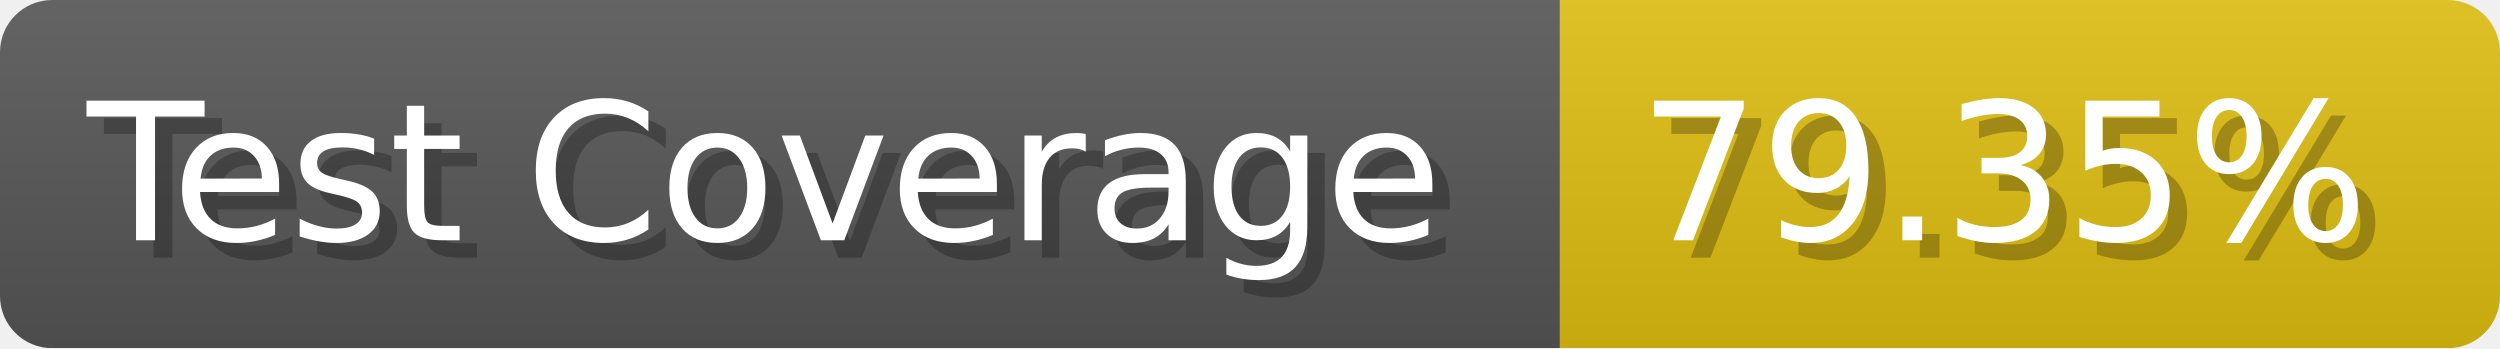
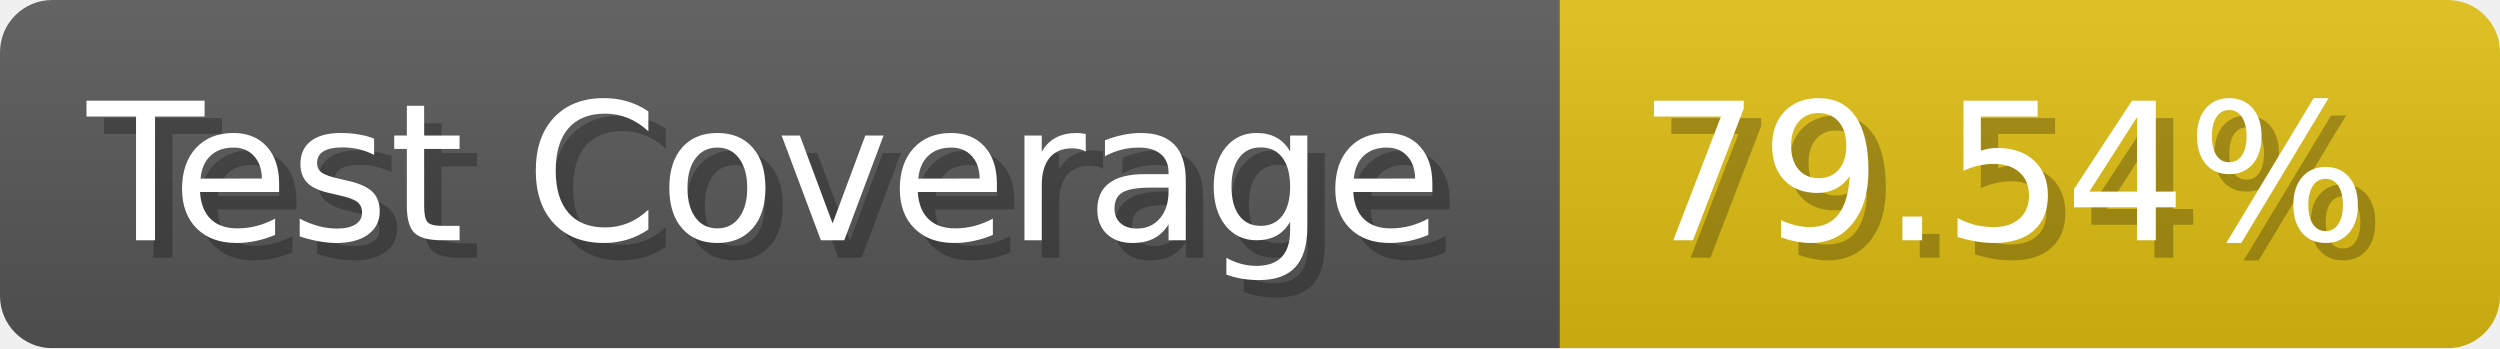
- <svg xmlns="http://www.w3.org/2000/svg" width="143.6" height="20" viewBox="0 0 1436 200" role="img" aria-label="Test Coverage: 79.35%">
+ <svg xmlns="http://www.w3.org/2000/svg" width="143.6" height="20" viewBox="0 0 1436 200" role="img" aria-label="Test Coverage: 79.54%">
  <linearGradient id="a" x2="0" y2="100%">
    <stop offset="0" stop-opacity=".1" stop-color="#EEE" />
    <stop offset="1" stop-opacity=".1" />
  </linearGradient>
  <mask id="m">
    <rect width="1436" height="200" rx="30" fill="#FFF" />
  </mask>
  <g mask="url(#m)">
    <rect width="896" height="200" fill="#555" />
    <rect width="540" height="200" fill="#DB1" x="896" />
    <rect width="1436" height="200" fill="url(#a)" />
  </g>
  <g aria-hidden="true" fill="#fff" text-anchor="start" font-family="Verdana,DejaVu Sans,sans-serif" font-size="110">
    <text x="60" y="148" textLength="796" fill="#000" opacity="0.25">Test Coverage</text>
    <text x="50" y="138" textLength="796">Test Coverage</text>
-     <text x="951" y="148" textLength="440" fill="#000" opacity="0.25">79.35%</text>
-     <text x="941" y="138" textLength="440">79.35%</text>
+     <text x="951" y="148" textLength="440" fill="#000" opacity="0.25">79.54%</text>
+     <text x="941" y="138" textLength="440">79.54%</text>
  </g>
</svg>
